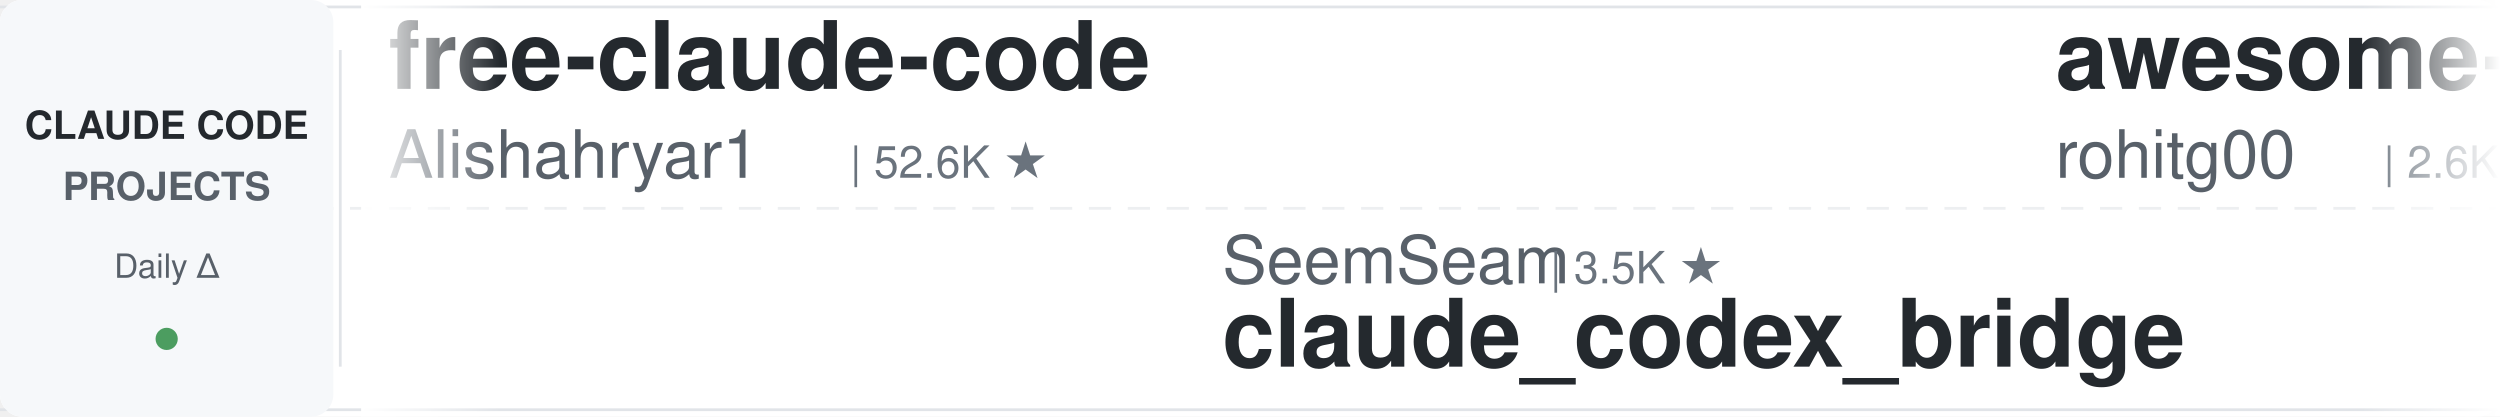
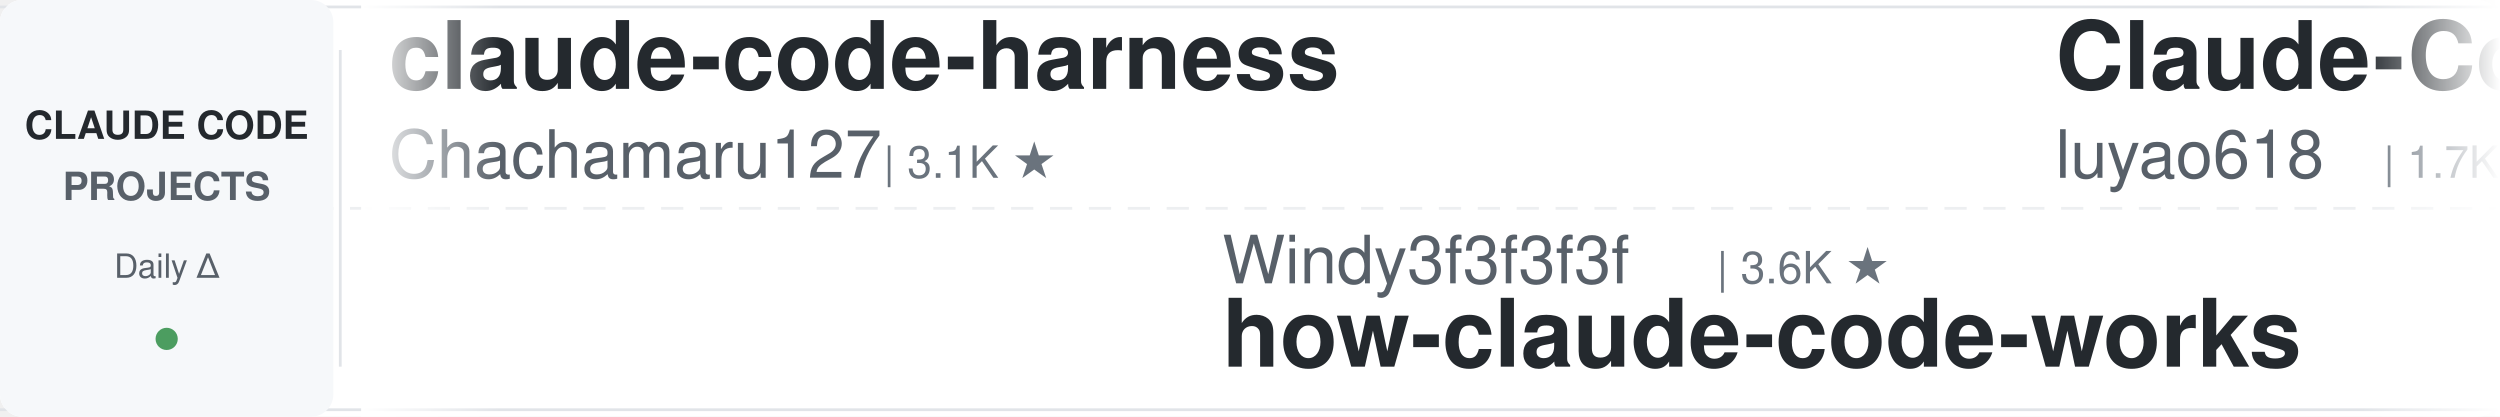
<svg xmlns="http://www.w3.org/2000/svg" width="900" height="150">
  <defs>
    <linearGradient id="leftFade" x1="0%" y1="0%" x2="100%" y2="0%">
      <stop offset="0%" style="stop-color:#ffffff;stop-opacity:1" />
      <stop offset="100%" style="stop-color:#ffffff;stop-opacity:0" />
    </linearGradient>
    <linearGradient id="rightFade" x1="0%" y1="0%" x2="100%" y2="0%">
      <stop offset="0%" style="stop-color:#ffffff;stop-opacity:0" />
      <stop offset="100%" style="stop-color:#ffffff;stop-opacity:1" />
    </linearGradient>
  </defs>
  <rect width="900" height="150" fill="#ffffff" rx="8" />
  <rect x="0" y="2" width="900" height="1" fill="#e1e4e8" />
  <rect x="0" y="147" width="900" height="1" fill="#e1e4e8" />
  <line x1="0" y1="75" x2="900" y2="75" stroke="#e1e4e8" stroke-width="1" stroke-dasharray="8 6" opacity="0.6" />
  <rect x="0" y="0" width="120" height="150" fill="#f6f8fa" rx="8" />
  <text x="60" y="50" font-family="-apple-system, BlinkMacSystemFont, 'Segoe UI', Helvetica, Arial, sans-serif" font-size="14" font-weight="600" fill="#24292e" text-anchor="middle">CLAUDE CODE</text>
  <text x="60" y="72" font-family="-apple-system, BlinkMacSystemFont, 'Segoe UI', Helvetica, Arial, sans-serif" font-size="14" font-weight="600" fill="#586069" text-anchor="middle">PROJECTS</text>
  <text x="60" y="100" font-family="-apple-system, BlinkMacSystemFont, 'Segoe UI', Helvetica, Arial, sans-serif" font-size="12" font-weight="500" fill="#586069" text-anchor="middle">Daily Δ</text>
  <circle cx="60" cy="122" r="4" fill="#22863a" opacity="0.8" />
  <rect x="122" y="18" width="1" height="114" fill="#e1e4e8" />
  <clipPath id="tickerClip">
    <rect x="130" y="0" width="770" height="150" />
  </clipPath>
  <g clip-path="url(#tickerClip)">
    <g id="tickerItems">
      <animateTransform attributeName="transform" attributeType="XML" type="translate" from="0 0" to="-3000 0" dur="54s" repeatCount="indefinite" />
      <g transform="translate(0, 0)">
-         <text x="140" y="32" font-family="-apple-system, BlinkMacSystemFont, 'Segoe UI', Helvetica, Arial, sans-serif" font-size="34" font-weight="600" fill="#24292e">free-claude-code</text>
-         <text x="140" y="64" font-family="-apple-system, BlinkMacSystemFont, 'Segoe UI', Helvetica, Arial, sans-serif" font-size="24" font-weight="400" fill="#586069">Alishahryar1</text>
-         <text x="306" y="64" font-family="-apple-system, BlinkMacSystemFont, 'Segoe UI', Helvetica, Arial, sans-serif" font-size="16" font-weight="500" fill="#6a737d">| 52.6K ★</text>
+         <text x="140" y="32" font-family="-apple-system, BlinkMacSystemFont, 'Segoe UI', Helvetica, Arial, sans-serif" font-size="34" font-weight="600" fill="#24292e">claude-code-harness</text>
+         <text x="140" y="64" font-family="-apple-system, BlinkMacSystemFont, 'Segoe UI', Helvetica, Arial, sans-serif" font-size="24" font-weight="400" fill="#586069">Chachamaru127</text>
+         <text x="318" y="64" font-family="-apple-system, BlinkMacSystemFont, 'Segoe UI', Helvetica, Arial, sans-serif" font-size="16" font-weight="500" fill="#6a737d">| 3.1K ★</text>
      </g>
      <g transform="translate(300, 0)">
-         <text x="140" y="102" font-family="-apple-system, BlinkMacSystemFont, 'Segoe UI', Helvetica, Arial, sans-serif" font-size="24" font-weight="400" fill="#586069">SeemSeam</text>
-         <text x="258" y="102" font-family="-apple-system, BlinkMacSystemFont, 'Segoe UI', Helvetica, Arial, sans-serif" font-size="16" font-weight="500" fill="#6a737d">| 3.5K ★</text>
-         <text x="140" y="132" font-family="-apple-system, BlinkMacSystemFont, 'Segoe UI', Helvetica, Arial, sans-serif" font-size="34" font-weight="600" fill="#24292e">claude_codex_bridge</text>
+         <text x="140" y="102" font-family="-apple-system, BlinkMacSystemFont, 'Segoe UI', Helvetica, Arial, sans-serif" font-size="24" font-weight="400" fill="#586069">Windy3f3f3f3f</text>
+         <text x="318" y="102" font-family="-apple-system, BlinkMacSystemFont, 'Segoe UI', Helvetica, Arial, sans-serif" font-size="16" font-weight="500" fill="#6a737d">| 3.6K ★</text>
+         <text x="140" y="132" font-family="-apple-system, BlinkMacSystemFont, 'Segoe UI', Helvetica, Arial, sans-serif" font-size="34" font-weight="600" fill="#24292e">how-claude-code-works</text>
      </g>
      <g transform="translate(600, 0)">
-         <text x="140" y="32" font-family="-apple-system, BlinkMacSystemFont, 'Segoe UI', Helvetica, Arial, sans-serif" font-size="34" font-weight="600" fill="#24292e">awesome-claude-code-tool...</text>
-         <text x="140" y="64" font-family="-apple-system, BlinkMacSystemFont, 'Segoe UI', Helvetica, Arial, sans-serif" font-size="24" font-weight="400" fill="#586069">rohitg00</text>
-         <text x="258" y="64" font-family="-apple-system, BlinkMacSystemFont, 'Segoe UI', Helvetica, Arial, sans-serif" font-size="16" font-weight="500" fill="#6a737d">| 2.6K ★</text>
+         <text x="140" y="32" font-family="-apple-system, BlinkMacSystemFont, 'Segoe UI', Helvetica, Arial, sans-serif" font-size="34" font-weight="600" fill="#24292e">Claude-Code-Source-Study</text>
+         <text x="140" y="64" font-family="-apple-system, BlinkMacSystemFont, 'Segoe UI', Helvetica, Arial, sans-serif" font-size="24" font-weight="400" fill="#586069">luyao618</text>
+         <text x="258" y="64" font-family="-apple-system, BlinkMacSystemFont, 'Segoe UI', Helvetica, Arial, sans-serif" font-size="16" font-weight="500" fill="#6a737d">| 1.7K ★</text>
      </g>
      <g transform="translate(900, 0)">
-         <text x="140" y="102" font-family="-apple-system, BlinkMacSystemFont, 'Segoe UI', Helvetica, Arial, sans-serif" font-size="24" font-weight="400" fill="#586069">alejandrobalderas</text>
-         <text x="366" y="102" font-family="-apple-system, BlinkMacSystemFont, 'Segoe UI', Helvetica, Arial, sans-serif" font-size="16" font-weight="500" fill="#6a737d">| 2.8K ★</text>
-         <text x="140" y="132" font-family="-apple-system, BlinkMacSystemFont, 'Segoe UI', Helvetica, Arial, sans-serif" font-size="34" font-weight="600" fill="#24292e">claude-code-from-source</text>
+         <text x="140" y="102" font-family="-apple-system, BlinkMacSystemFont, 'Segoe UI', Helvetica, Arial, sans-serif" font-size="24" font-weight="400" fill="#586069">FlorianBruniaux</text>
+         <text x="342" y="102" font-family="-apple-system, BlinkMacSystemFont, 'Segoe UI', Helvetica, Arial, sans-serif" font-size="16" font-weight="500" fill="#6a737d">| 5.9K ★</text>
+         <text x="140" y="132" font-family="-apple-system, BlinkMacSystemFont, 'Segoe UI', Helvetica, Arial, sans-serif" font-size="34" font-weight="600" fill="#24292e">claude-code-ultimate-gui...</text>
      </g>
      <g transform="translate(1200, 0)">
-         <text x="140" y="32" font-family="-apple-system, BlinkMacSystemFont, 'Segoe UI', Helvetica, Arial, sans-serif" font-size="34" font-weight="600" fill="#24292e">ralph-claude-code</text>
-         <text x="140" y="64" font-family="-apple-system, BlinkMacSystemFont, 'Segoe UI', Helvetica, Arial, sans-serif" font-size="24" font-weight="400" fill="#586069">frankbria</text>
-         <text x="270" y="64" font-family="-apple-system, BlinkMacSystemFont, 'Segoe UI', Helvetica, Arial, sans-serif" font-size="16" font-weight="500" fill="#6a737d">| 9.6K ★</text>
+         <text x="140" y="32" font-family="-apple-system, BlinkMacSystemFont, 'Segoe UI', Helvetica, Arial, sans-serif" font-size="34" font-weight="600" fill="#24292e">claude-code-rev</text>
+         <text x="140" y="64" font-family="-apple-system, BlinkMacSystemFont, 'Segoe UI', Helvetica, Arial, sans-serif" font-size="24" font-weight="400" fill="#586069">oboard</text>
+         <text x="234" y="64" font-family="-apple-system, BlinkMacSystemFont, 'Segoe UI', Helvetica, Arial, sans-serif" font-size="16" font-weight="500" fill="#6a737d">| 3.3K ★</text>
      </g>
      <g transform="translate(1500, 0)">
-         <text x="140" y="102" font-family="-apple-system, BlinkMacSystemFont, 'Segoe UI', Helvetica, Arial, sans-serif" font-size="24" font-weight="400" fill="#586069">daymade</text>
-         <text x="246" y="102" font-family="-apple-system, BlinkMacSystemFont, 'Segoe UI', Helvetica, Arial, sans-serif" font-size="16" font-weight="500" fill="#6a737d">| 1.4K ★</text>
-         <text x="140" y="132" font-family="-apple-system, BlinkMacSystemFont, 'Segoe UI', Helvetica, Arial, sans-serif" font-size="34" font-weight="600" fill="#24292e">claude-code-skills</text>
+         <text x="140" y="102" font-family="-apple-system, BlinkMacSystemFont, 'Segoe UI', Helvetica, Arial, sans-serif" font-size="24" font-weight="400" fill="#586069">xu-xiang</text>
+         <text x="258" y="102" font-family="-apple-system, BlinkMacSystemFont, 'Segoe UI', Helvetica, Arial, sans-serif" font-size="16" font-weight="500" fill="#6a737d">| 1.9K ★</text>
+         <text x="140" y="132" font-family="-apple-system, BlinkMacSystemFont, 'Segoe UI', Helvetica, Arial, sans-serif" font-size="34" font-weight="600" fill="#24292e">everything-claude-code-z...</text>
      </g>
      <g transform="translate(1800, 0)">
-         <text x="140" y="32" font-family="-apple-system, BlinkMacSystemFont, 'Segoe UI', Helvetica, Arial, sans-serif" font-size="34" font-weight="600" fill="#24292e">edmunds-claude-code</text>
-         <text x="140" y="64" font-family="-apple-system, BlinkMacSystemFont, 'Segoe UI', Helvetica, Arial, sans-serif" font-size="24" font-weight="400" fill="#586069">edmund-io</text>
-         <text x="270" y="64" font-family="-apple-system, BlinkMacSystemFont, 'Segoe UI', Helvetica, Arial, sans-serif" font-size="16" font-weight="500" fill="#6a737d">| 1.5K ★</text>
+         <text x="140" y="32" font-family="-apple-system, BlinkMacSystemFont, 'Segoe UI', Helvetica, Arial, sans-serif" font-size="34" font-weight="600" fill="#24292e">claude_codex_bridge</text>
+         <text x="140" y="64" font-family="-apple-system, BlinkMacSystemFont, 'Segoe UI', Helvetica, Arial, sans-serif" font-size="24" font-weight="400" fill="#586069">SeemSeam</text>
+         <text x="258" y="64" font-family="-apple-system, BlinkMacSystemFont, 'Segoe UI', Helvetica, Arial, sans-serif" font-size="16" font-weight="500" fill="#6a737d">| 3.5K ★</text>
      </g>
      <g transform="translate(2100, 0)">
-         <text x="140" y="102" font-family="-apple-system, BlinkMacSystemFont, 'Segoe UI', Helvetica, Arial, sans-serif" font-size="24" font-weight="400" fill="#586069">ChrisWiles</text>
-         <text x="282" y="102" font-family="-apple-system, BlinkMacSystemFont, 'Segoe UI', Helvetica, Arial, sans-serif" font-size="16" font-weight="500" fill="#6a737d">| 6.0K ★</text>
-         <text x="140" y="132" font-family="-apple-system, BlinkMacSystemFont, 'Segoe UI', Helvetica, Arial, sans-serif" font-size="34" font-weight="600" fill="#24292e">claude-code-showcase</text>
+         <text x="140" y="102" font-family="-apple-system, BlinkMacSystemFont, 'Segoe UI', Helvetica, Arial, sans-serif" font-size="24" font-weight="400" fill="#586069">musistudio</text>
+         <text x="282" y="102" font-family="-apple-system, BlinkMacSystemFont, 'Segoe UI', Helvetica, Arial, sans-serif" font-size="16" font-weight="500" fill="#6a737d">| 37.0K ★</text>
+         <text x="140" y="132" font-family="-apple-system, BlinkMacSystemFont, 'Segoe UI', Helvetica, Arial, sans-serif" font-size="34" font-weight="600" fill="#24292e">claude-code-router</text>
      </g>
      <g transform="translate(2400, 0)">
-         <text x="140" y="32" font-family="-apple-system, BlinkMacSystemFont, 'Segoe UI', Helvetica, Arial, sans-serif" font-size="34" font-weight="600" fill="#24292e">claude-code-system-promp...</text>
-         <text x="140" y="64" font-family="-apple-system, BlinkMacSystemFont, 'Segoe UI', Helvetica, Arial, sans-serif" font-size="24" font-weight="400" fill="#586069">Piebald-AI</text>
-         <text x="282" y="64" font-family="-apple-system, BlinkMacSystemFont, 'Segoe UI', Helvetica, Arial, sans-serif" font-size="16" font-weight="500" fill="#6a737d">| 12.5K ★</text>
+         <text x="140" y="32" font-family="-apple-system, BlinkMacSystemFont, 'Segoe UI', Helvetica, Arial, sans-serif" font-size="34" font-weight="600" fill="#24292e">claude-code-workflows</text>
+         <text x="140" y="64" font-family="-apple-system, BlinkMacSystemFont, 'Segoe UI', Helvetica, Arial, sans-serif" font-size="24" font-weight="400" fill="#586069">OneRedOak</text>
+         <text x="270" y="64" font-family="-apple-system, BlinkMacSystemFont, 'Segoe UI', Helvetica, Arial, sans-serif" font-size="16" font-weight="500" fill="#6a737d">| 3.9K ★</text>
      </g>
      <g transform="translate(2700, 0)">
-         <text x="140" y="102" font-family="-apple-system, BlinkMacSystemFont, 'Segoe UI', Helvetica, Arial, sans-serif" font-size="24" font-weight="400" fill="#586069">Cranot</text>
-         <text x="234" y="102" font-family="-apple-system, BlinkMacSystemFont, 'Segoe UI', Helvetica, Arial, sans-serif" font-size="16" font-weight="500" fill="#6a737d">| 2.9K ★</text>
-         <text x="140" y="132" font-family="-apple-system, BlinkMacSystemFont, 'Segoe UI', Helvetica, Arial, sans-serif" font-size="34" font-weight="600" fill="#24292e">claude-code-guide</text>
+         <text x="140" y="102" font-family="-apple-system, BlinkMacSystemFont, 'Segoe UI', Helvetica, Arial, sans-serif" font-size="24" font-weight="400" fill="#586069">Pimzino</text>
+         <text x="246" y="102" font-family="-apple-system, BlinkMacSystemFont, 'Segoe UI', Helvetica, Arial, sans-serif" font-size="16" font-weight="500" fill="#6a737d">| 3.9K ★</text>
+         <text x="140" y="132" font-family="-apple-system, BlinkMacSystemFont, 'Segoe UI', Helvetica, Arial, sans-serif" font-size="34" font-weight="600" fill="#24292e">claude-code-spec-workflo...</text>
      </g>
      <g transform="translate(3000, 0)">
-         <text x="140" y="32" font-family="-apple-system, BlinkMacSystemFont, 'Segoe UI', Helvetica, Arial, sans-serif" font-size="34" font-weight="600" fill="#24292e">free-claude-code</text>
-         <text x="140" y="64" font-family="-apple-system, BlinkMacSystemFont, 'Segoe UI', Helvetica, Arial, sans-serif" font-size="24" font-weight="400" fill="#586069">Alishahryar1</text>
-         <text x="306" y="64" font-family="-apple-system, BlinkMacSystemFont, 'Segoe UI', Helvetica, Arial, sans-serif" font-size="16" font-weight="500" fill="#6a737d">| 52.6K ★</text>
+         <text x="140" y="32" font-family="-apple-system, BlinkMacSystemFont, 'Segoe UI', Helvetica, Arial, sans-serif" font-size="34" font-weight="600" fill="#24292e">claude-code-harness</text>
+         <text x="140" y="64" font-family="-apple-system, BlinkMacSystemFont, 'Segoe UI', Helvetica, Arial, sans-serif" font-size="24" font-weight="400" fill="#586069">Chachamaru127</text>
+         <text x="318" y="64" font-family="-apple-system, BlinkMacSystemFont, 'Segoe UI', Helvetica, Arial, sans-serif" font-size="16" font-weight="500" fill="#6a737d">| 3.1K ★</text>
      </g>
      <g transform="translate(3300, 0)">
-         <text x="140" y="102" font-family="-apple-system, BlinkMacSystemFont, 'Segoe UI', Helvetica, Arial, sans-serif" font-size="24" font-weight="400" fill="#586069">SeemSeam</text>
-         <text x="258" y="102" font-family="-apple-system, BlinkMacSystemFont, 'Segoe UI', Helvetica, Arial, sans-serif" font-size="16" font-weight="500" fill="#6a737d">| 3.5K ★</text>
-         <text x="140" y="132" font-family="-apple-system, BlinkMacSystemFont, 'Segoe UI', Helvetica, Arial, sans-serif" font-size="34" font-weight="600" fill="#24292e">claude_codex_bridge</text>
+         <text x="140" y="102" font-family="-apple-system, BlinkMacSystemFont, 'Segoe UI', Helvetica, Arial, sans-serif" font-size="24" font-weight="400" fill="#586069">Windy3f3f3f3f</text>
+         <text x="318" y="102" font-family="-apple-system, BlinkMacSystemFont, 'Segoe UI', Helvetica, Arial, sans-serif" font-size="16" font-weight="500" fill="#6a737d">| 3.6K ★</text>
+         <text x="140" y="132" font-family="-apple-system, BlinkMacSystemFont, 'Segoe UI', Helvetica, Arial, sans-serif" font-size="34" font-weight="600" fill="#24292e">how-claude-code-works</text>
      </g>
      <g transform="translate(3600, 0)">
-         <text x="140" y="32" font-family="-apple-system, BlinkMacSystemFont, 'Segoe UI', Helvetica, Arial, sans-serif" font-size="34" font-weight="600" fill="#24292e">awesome-claude-code-tool...</text>
-         <text x="140" y="64" font-family="-apple-system, BlinkMacSystemFont, 'Segoe UI', Helvetica, Arial, sans-serif" font-size="24" font-weight="400" fill="#586069">rohitg00</text>
-         <text x="258" y="64" font-family="-apple-system, BlinkMacSystemFont, 'Segoe UI', Helvetica, Arial, sans-serif" font-size="16" font-weight="500" fill="#6a737d">| 2.6K ★</text>
+         <text x="140" y="32" font-family="-apple-system, BlinkMacSystemFont, 'Segoe UI', Helvetica, Arial, sans-serif" font-size="34" font-weight="600" fill="#24292e">Claude-Code-Source-Study</text>
+         <text x="140" y="64" font-family="-apple-system, BlinkMacSystemFont, 'Segoe UI', Helvetica, Arial, sans-serif" font-size="24" font-weight="400" fill="#586069">luyao618</text>
+         <text x="258" y="64" font-family="-apple-system, BlinkMacSystemFont, 'Segoe UI', Helvetica, Arial, sans-serif" font-size="16" font-weight="500" fill="#6a737d">| 1.7K ★</text>
      </g>
      <g transform="translate(3900, 0)">
-         <text x="140" y="102" font-family="-apple-system, BlinkMacSystemFont, 'Segoe UI', Helvetica, Arial, sans-serif" font-size="24" font-weight="400" fill="#586069">alejandrobalderas</text>
-         <text x="366" y="102" font-family="-apple-system, BlinkMacSystemFont, 'Segoe UI', Helvetica, Arial, sans-serif" font-size="16" font-weight="500" fill="#6a737d">| 2.8K ★</text>
-         <text x="140" y="132" font-family="-apple-system, BlinkMacSystemFont, 'Segoe UI', Helvetica, Arial, sans-serif" font-size="34" font-weight="600" fill="#24292e">claude-code-from-source</text>
+         <text x="140" y="102" font-family="-apple-system, BlinkMacSystemFont, 'Segoe UI', Helvetica, Arial, sans-serif" font-size="24" font-weight="400" fill="#586069">FlorianBruniaux</text>
+         <text x="342" y="102" font-family="-apple-system, BlinkMacSystemFont, 'Segoe UI', Helvetica, Arial, sans-serif" font-size="16" font-weight="500" fill="#6a737d">| 5.9K ★</text>
+         <text x="140" y="132" font-family="-apple-system, BlinkMacSystemFont, 'Segoe UI', Helvetica, Arial, sans-serif" font-size="34" font-weight="600" fill="#24292e">claude-code-ultimate-gui...</text>
      </g>
    </g>
  </g>
  <rect x="130" y="0" width="50" height="150" fill="url(#leftFade)" />
  <rect x="850" y="0" width="50" height="150" fill="url(#rightFade)" />
</svg>
